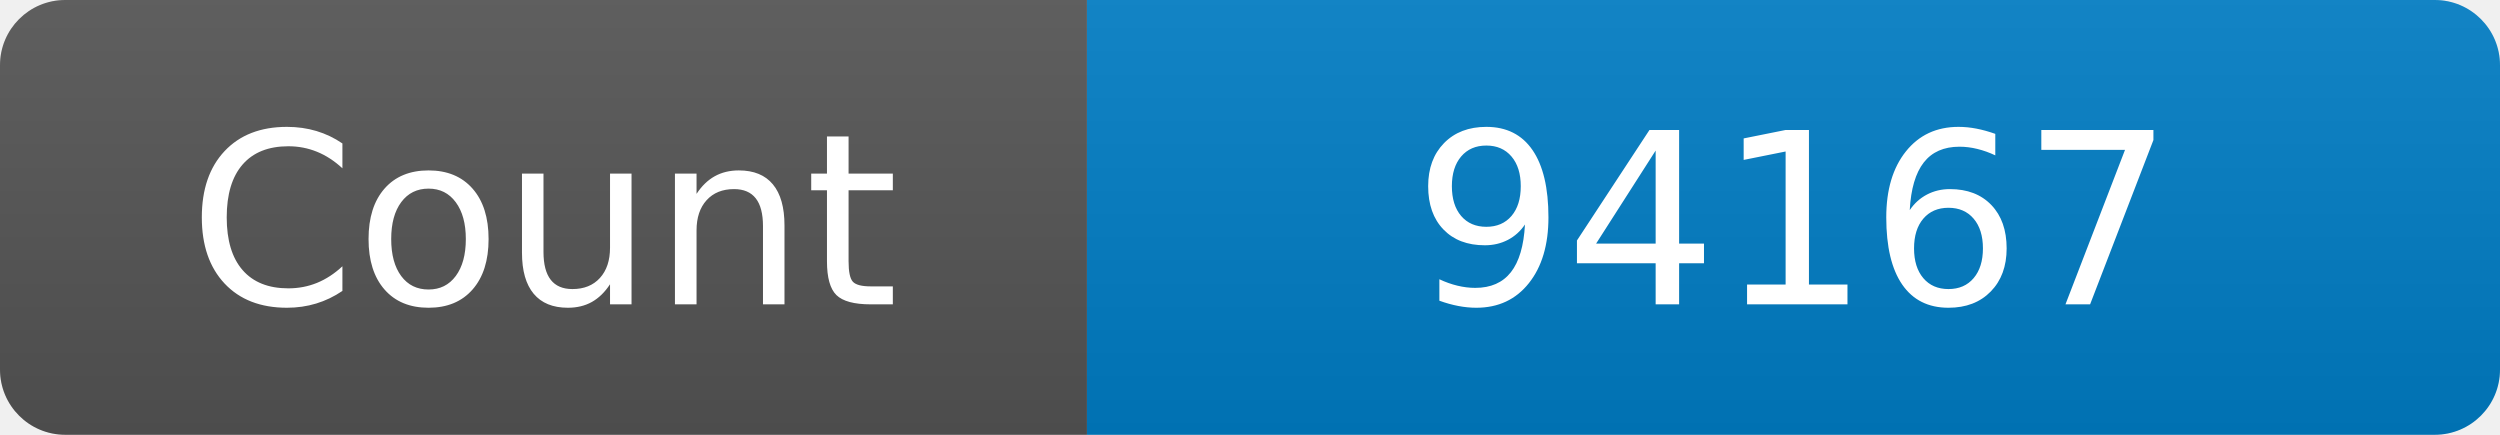
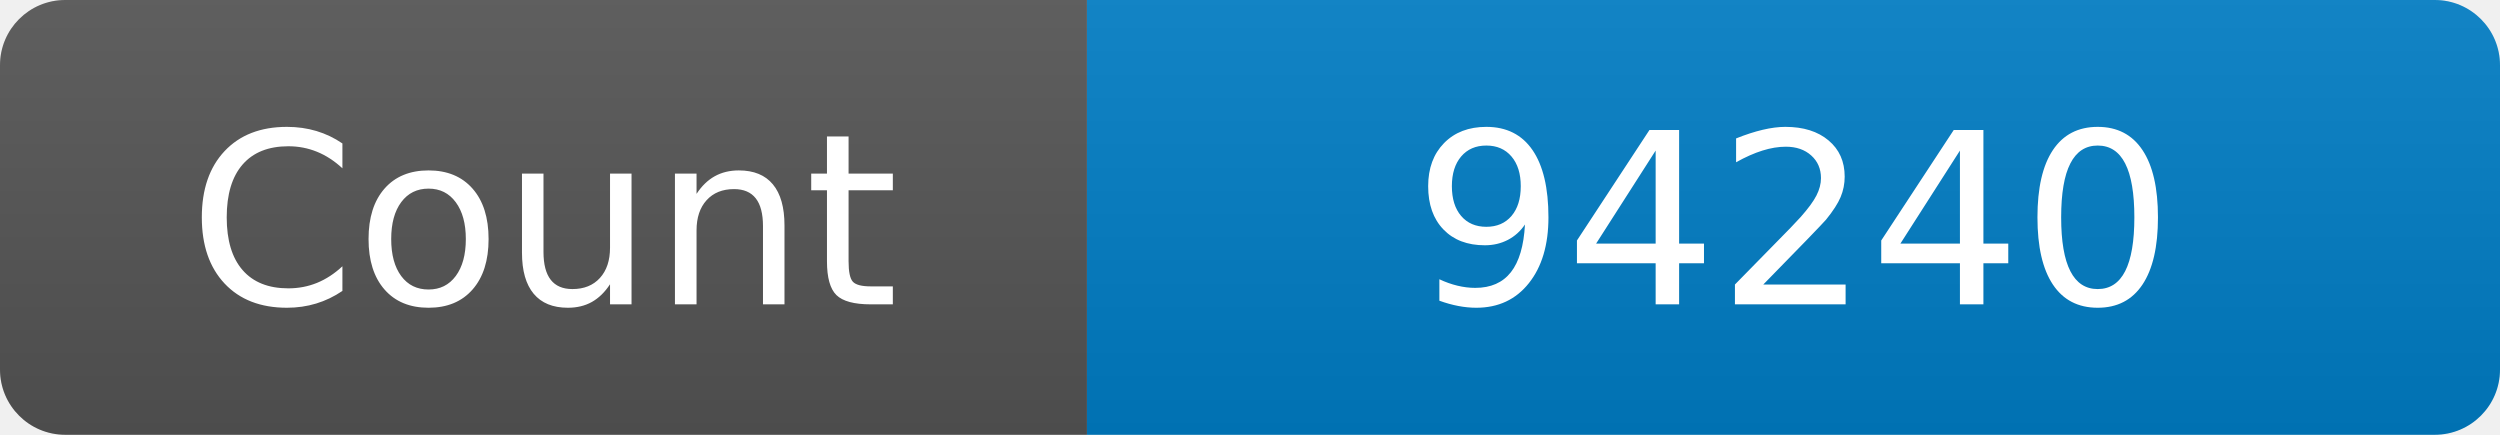
<svg xmlns="http://www.w3.org/2000/svg" width="115" height="20" role="img" aria-label="Maintained?: yes">
  <linearGradient id="s" x2="0" y2="100%">
    <stop offset="0" stop-color="#bbb" stop-opacity=".1" />
    <stop offset="1" stop-opacity=".1" />
  </linearGradient>
  <clipPath id="r">
    <rect width="115" height="20" rx="3" fill="#fff" />
  </clipPath>
  <g clip-path="url(#r)">
    <rect width="50" height="20" fill="#555" />
    <rect x="50" width="160" height="20" fill="#007ec6" />
    <rect width="115" height="20" fill="url(#s)" />
  </g>
  <g fill="#fff" text-anchor="middle" font-family="Verdana,Geneva,DejaVu Sans,sans-serif" font-size="110">
    <text x="250" y="140" transform="scale(.1)" fill="#fff">Count</text>
-     <text x="825" y="140" transform="scale(.1)" fill="#fff">94167</text>
+     <text x="825" y="140" transform="scale(.1)" fill="#fff">94240</text>
  </g>
</svg>
